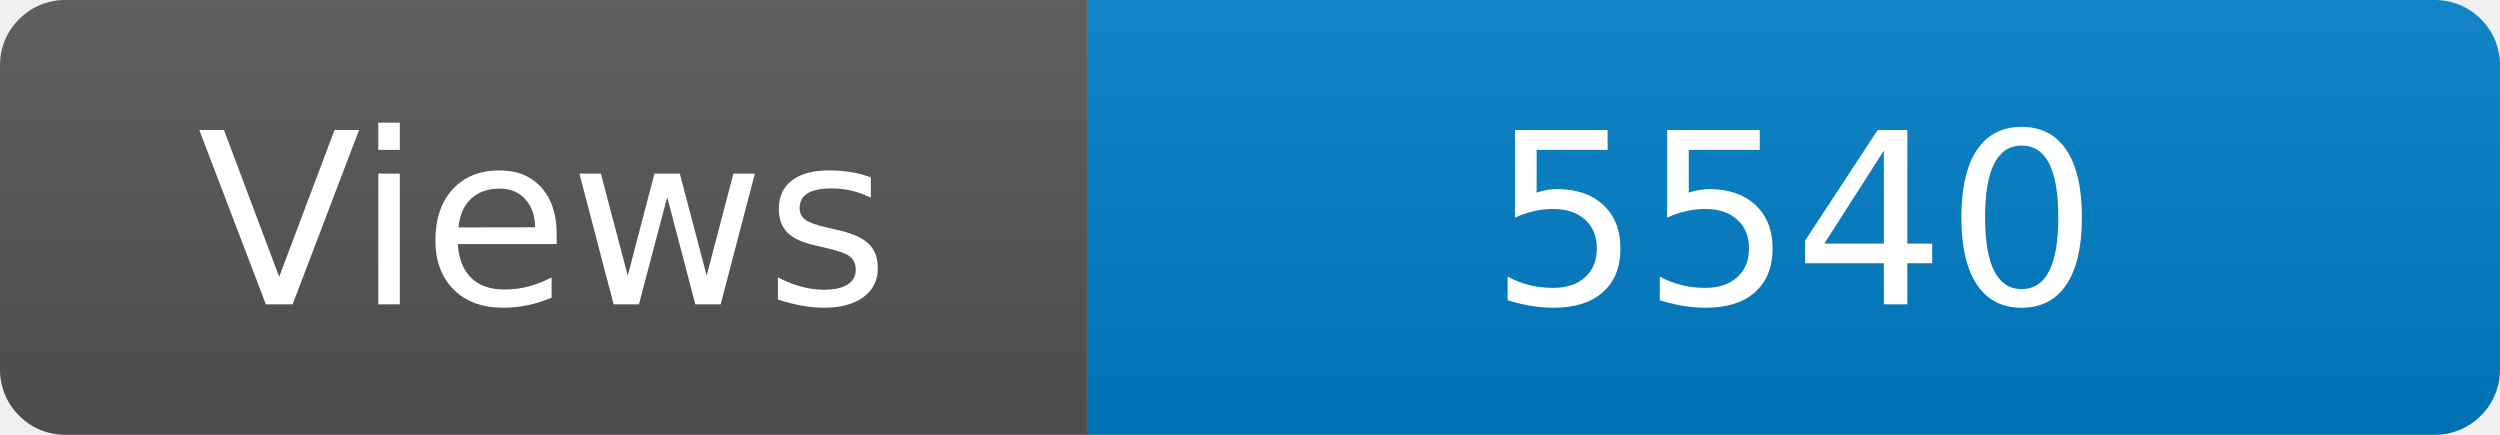
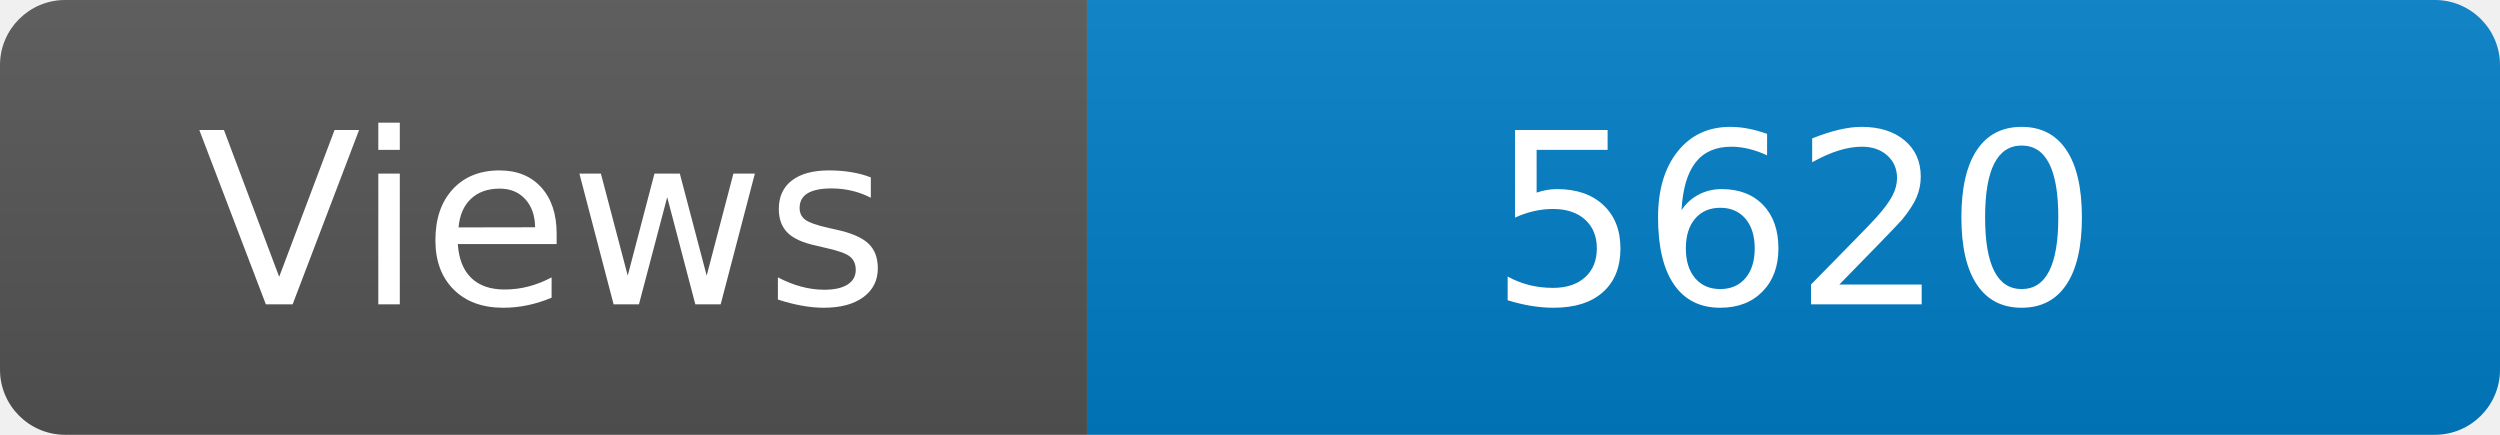
<svg xmlns="http://www.w3.org/2000/svg" width="115" height="20" role="img" aria-label="Maintained?: yes">
  <linearGradient id="s" x2="0" y2="100%">
    <stop offset="0" stop-color="#bbb" stop-opacity=".1" />
    <stop offset="1" stop-opacity=".1" />
  </linearGradient>
  <clipPath id="r">
    <rect width="115" height="20" rx="3" fill="#fff" />
  </clipPath>
  <g clip-path="url(#r)">
    <rect width="50" height="20" fill="#555" />
    <rect x="50" width="160" height="20" fill="#007ec6" />
    <rect width="115" height="20" fill="url(#s)" />
  </g>
  <g fill="#fff" text-anchor="middle" font-family="Verdana,Geneva,DejaVu Sans,sans-serif" font-size="110">
    <text x="250" y="140" transform="scale(.1)" fill="#fff">Views</text>
-     <text x="825" y="140" transform="scale(.1)" fill="#fff">5540</text>
+     <text x="825" y="140" transform="scale(.1)" fill="#fff">5620</text>
  </g>
</svg>
